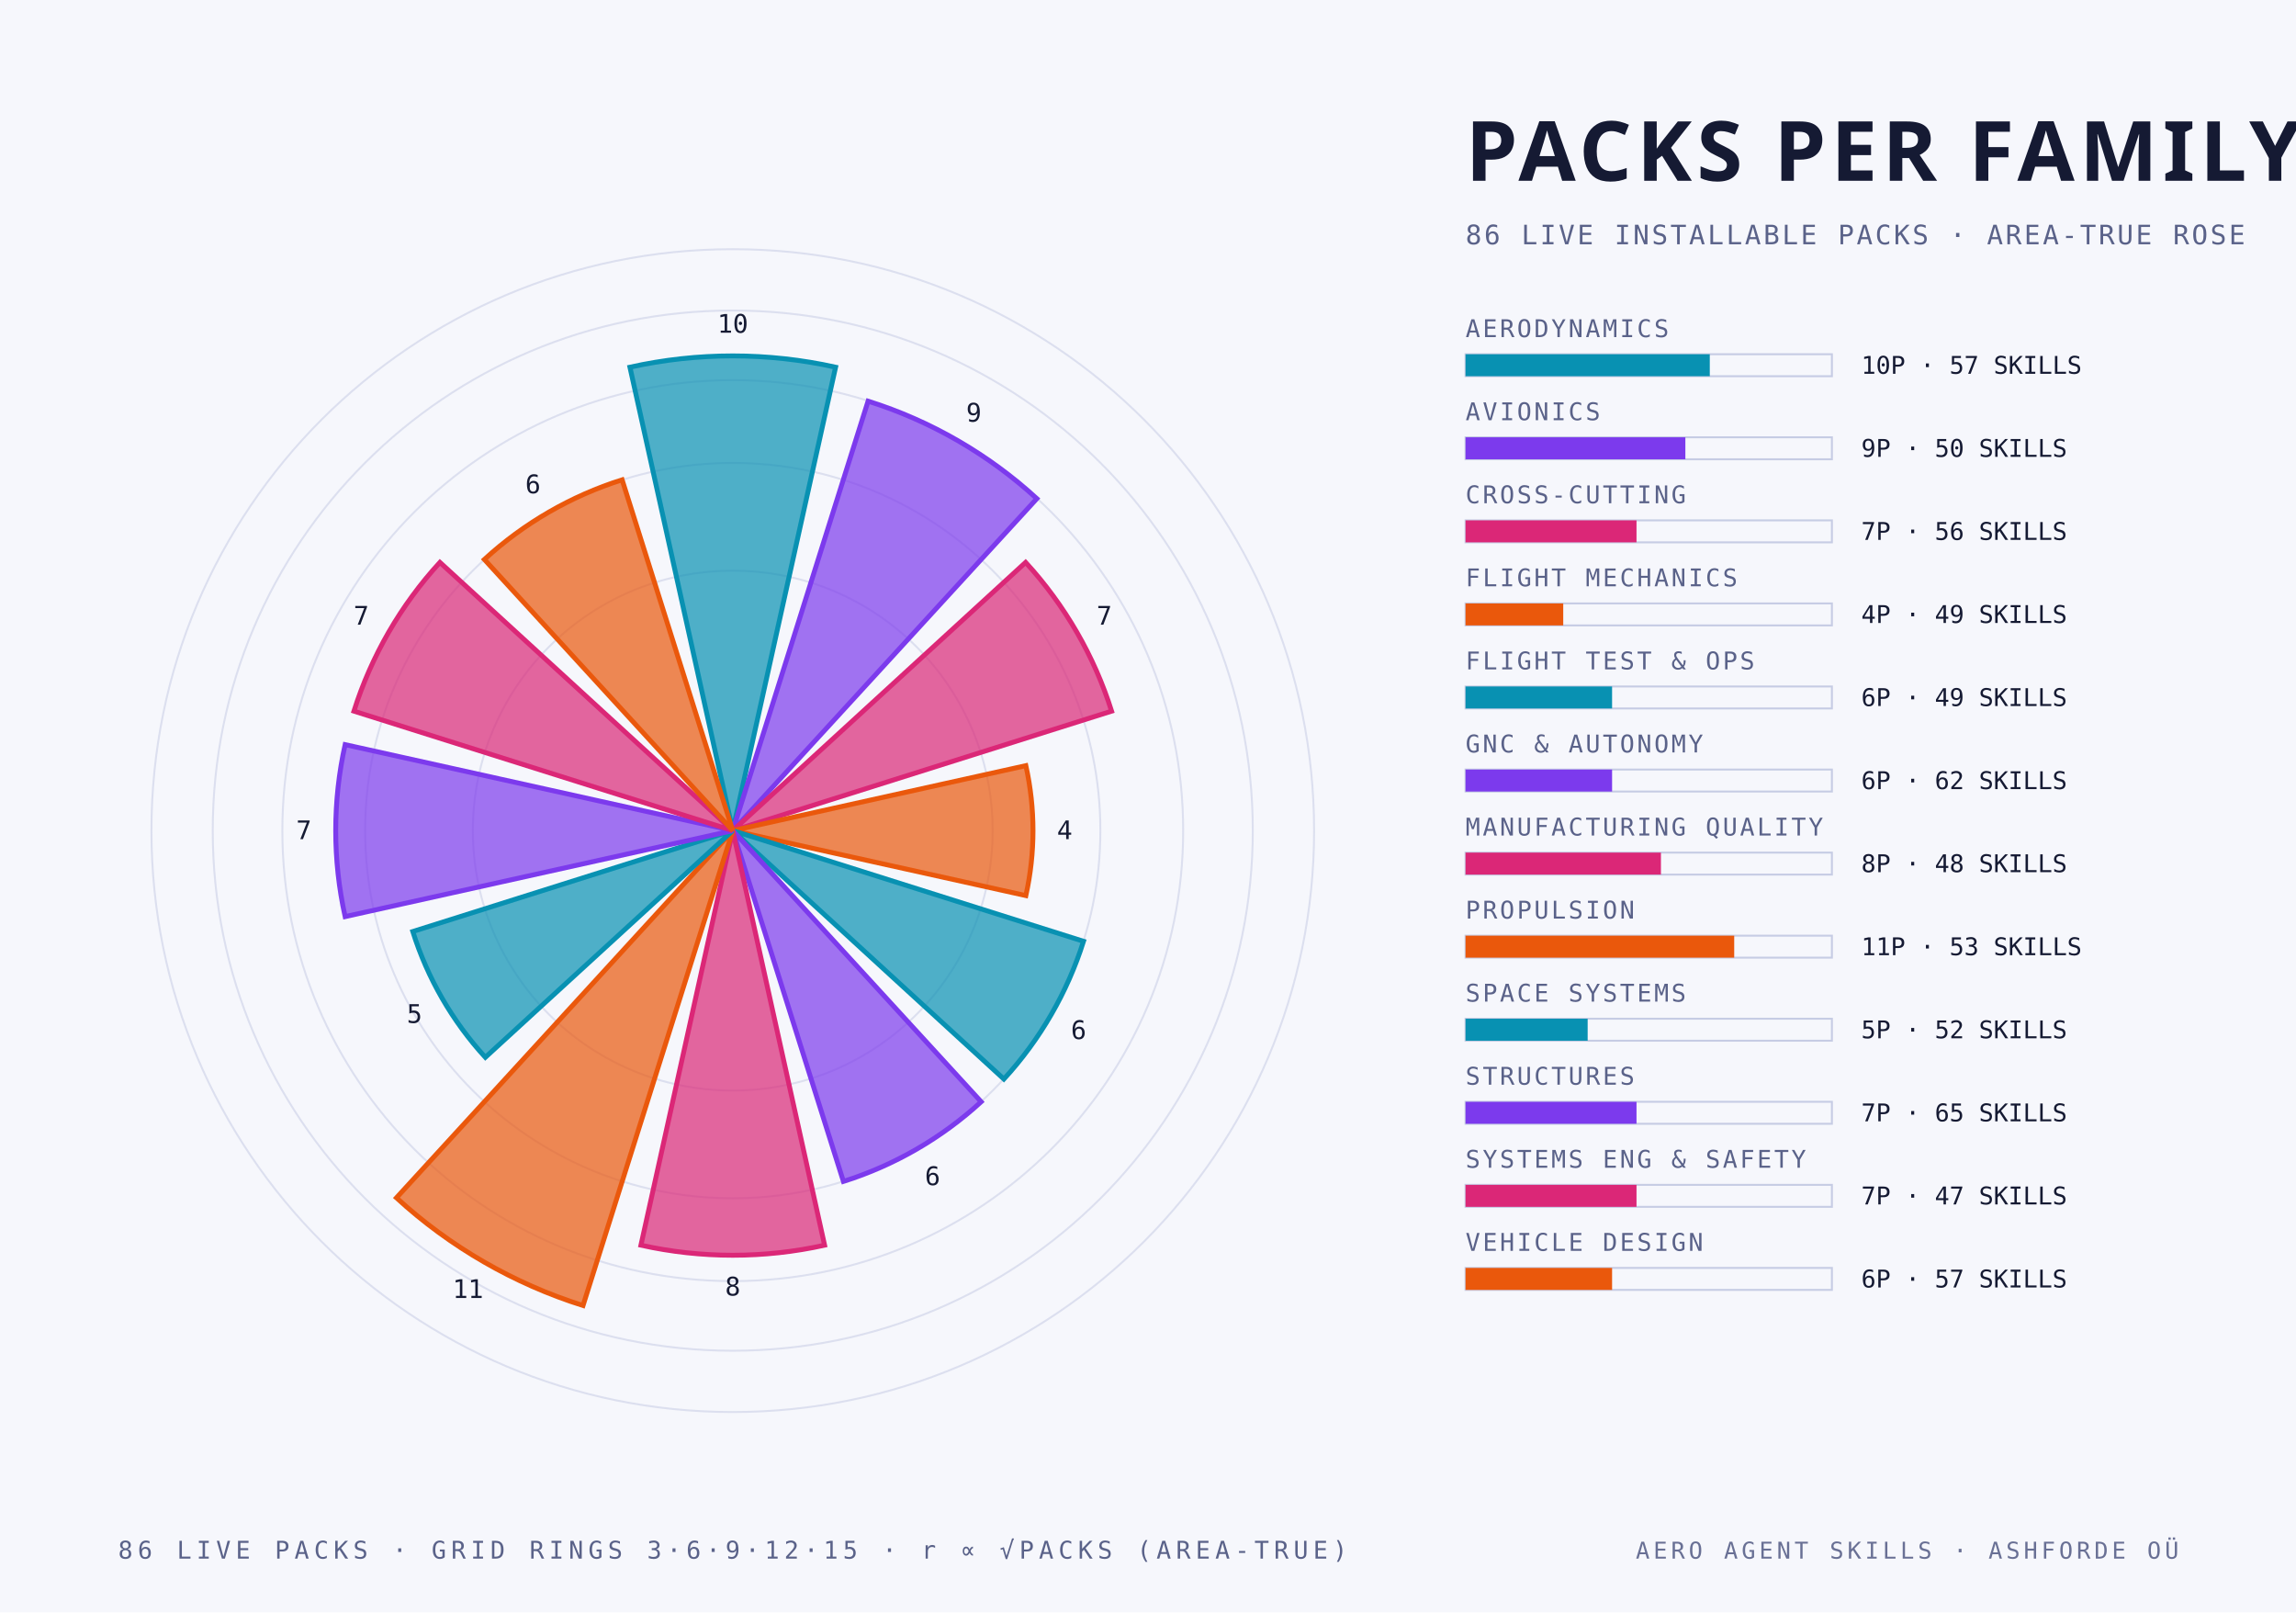
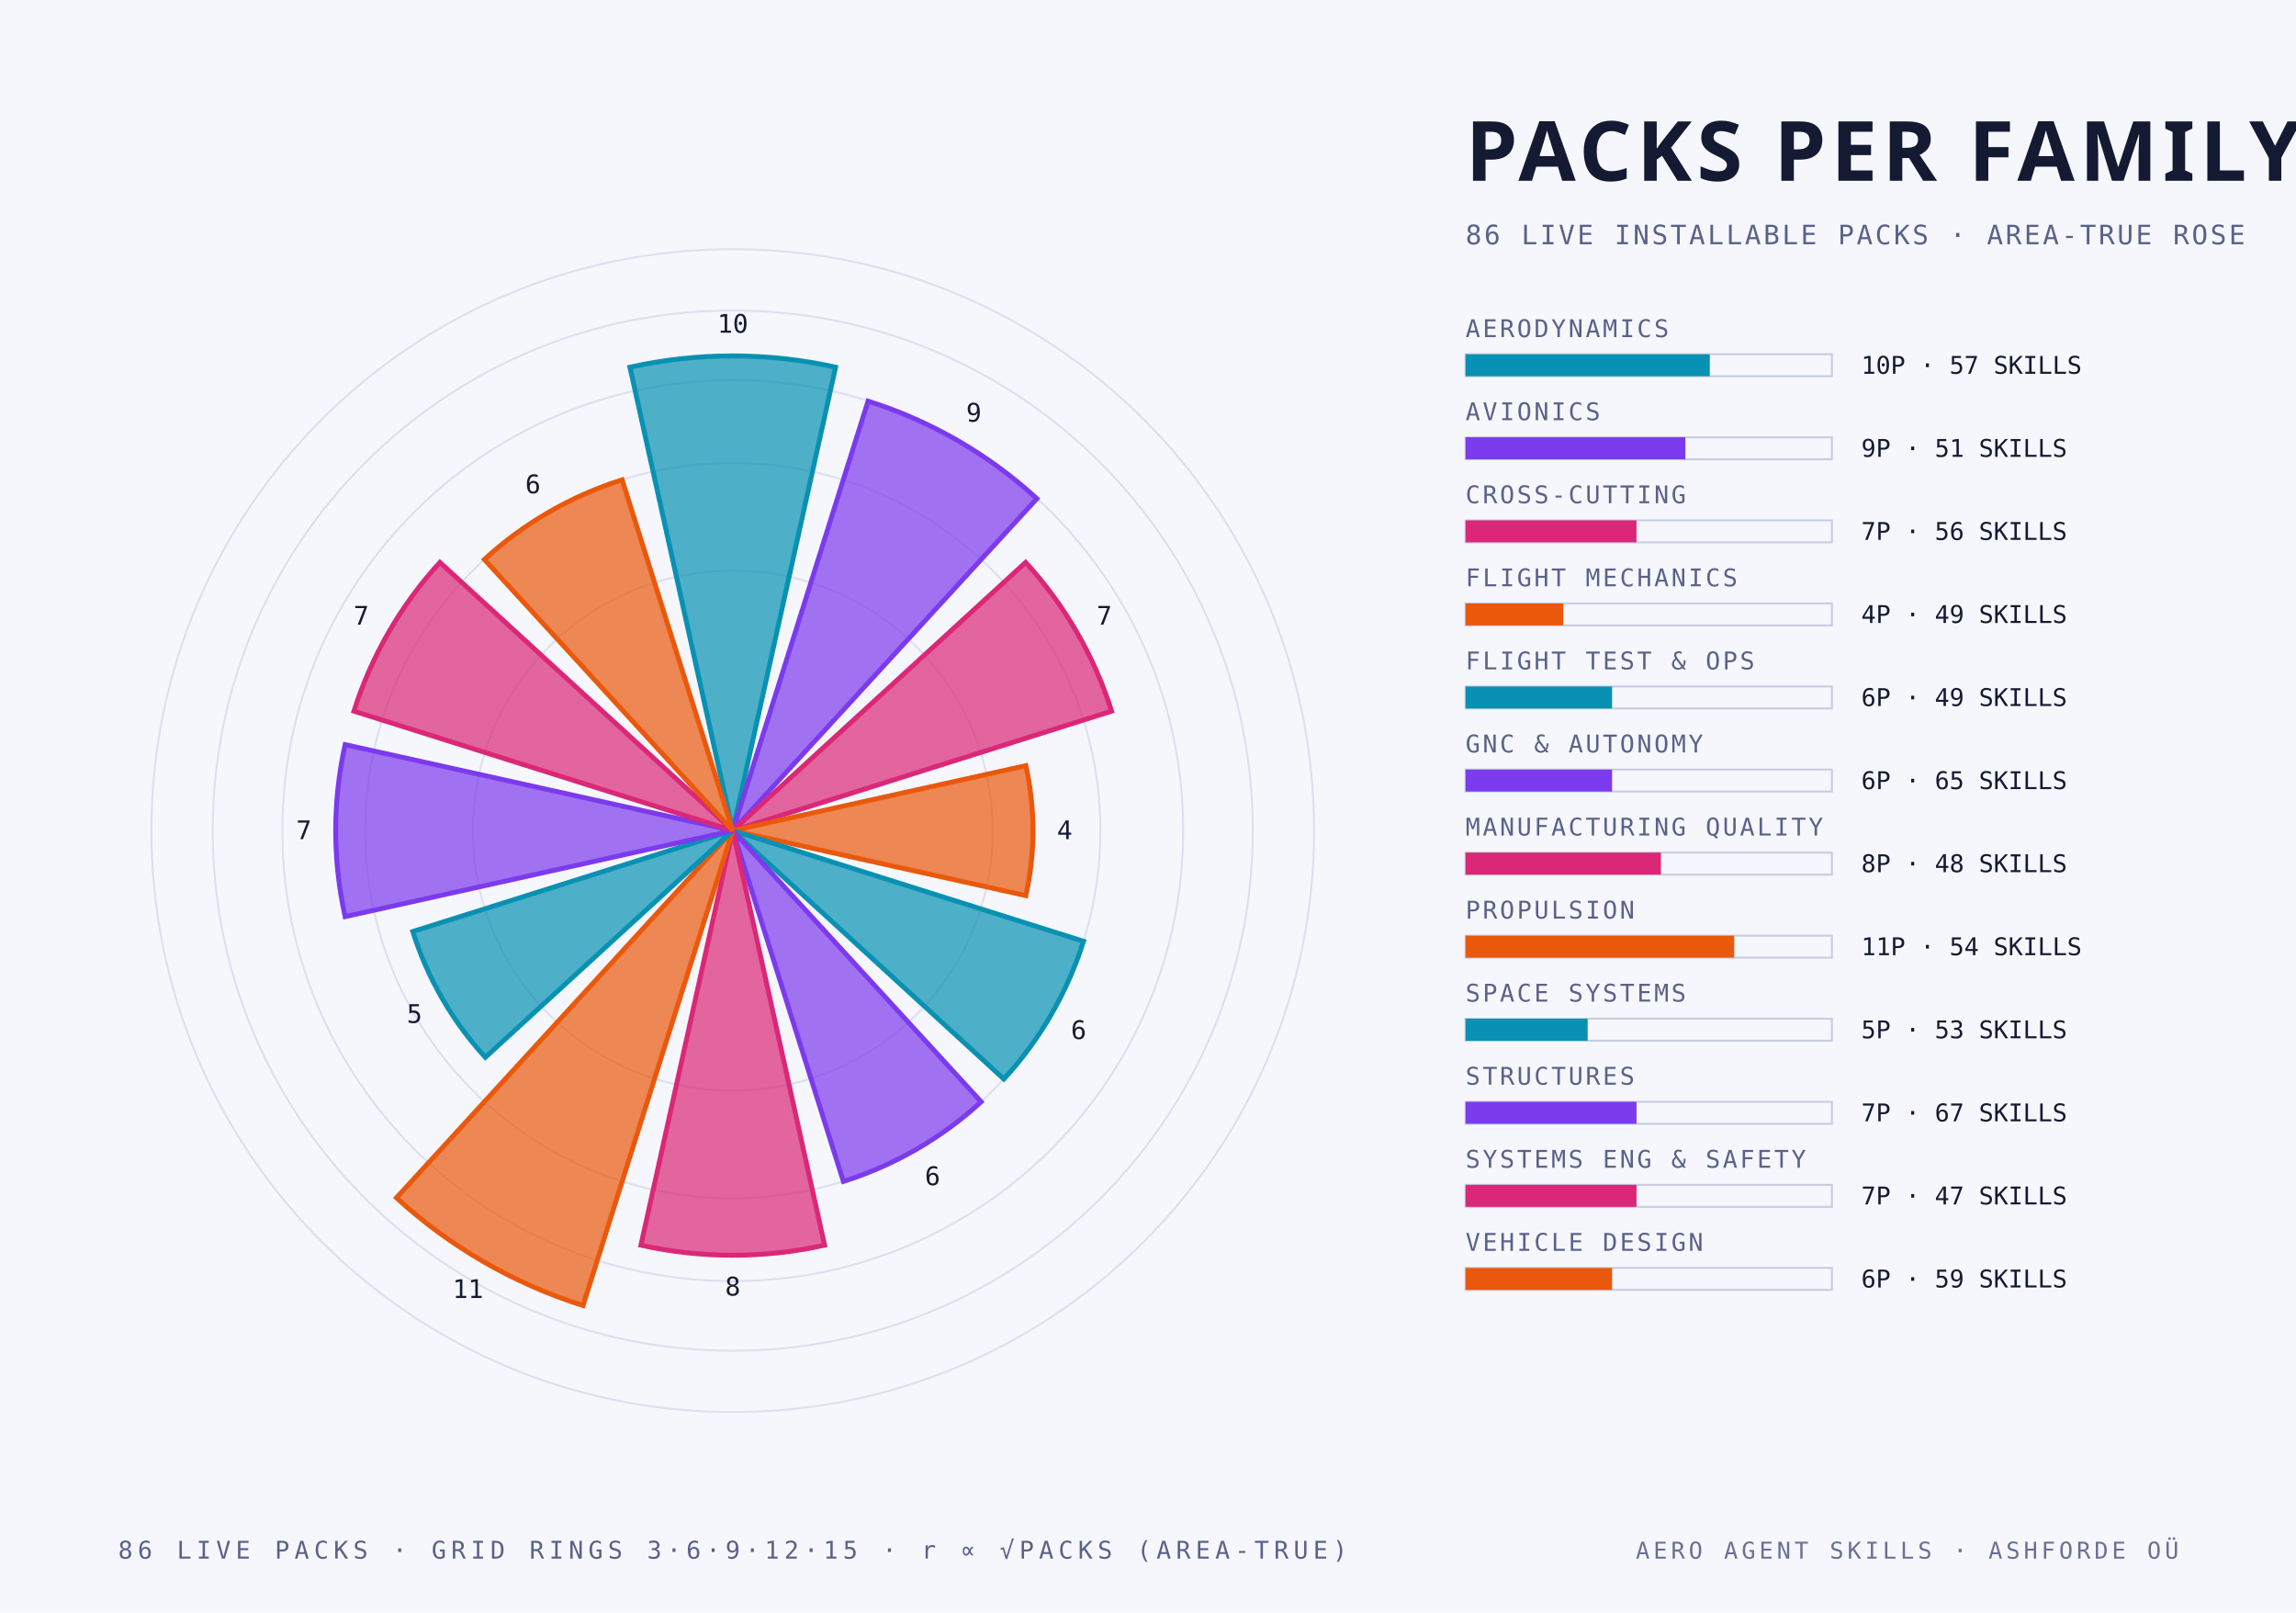
<svg xmlns="http://www.w3.org/2000/svg" width="940" height="660" viewBox="0 0 940 660">
  <style>
    .mono { font-family: "JetBrains Mono", "IBM Plex Mono", "Menlo", monospace; }
    .cond { font-family: "Barlow Condensed", "DIN Condensed", "Arial Narrow", sans-serif; font-weight: 700; text-transform: uppercase; }
    .serif { font-family: "Instrument Serif", Georgia, serif; font-style: italic; }
  </style>
  <rect width="940" height="660" fill="#f6f7fc" />
  <circle cx="300" cy="340" r="106.4" fill="none" stroke="#c6cce4" stroke-width="0.8" stroke-opacity="0.55" />
  <circle cx="300" cy="340" r="150.5" fill="none" stroke="#c6cce4" stroke-width="0.8" stroke-opacity="0.55" />
  <circle cx="300" cy="340" r="184.4" fill="none" stroke="#c6cce4" stroke-width="0.8" stroke-opacity="0.55" />
  <circle cx="300" cy="340" r="212.9" fill="none" stroke="#c6cce4" stroke-width="0.8" stroke-opacity="0.55" />
  <circle cx="300" cy="340" r="238.0" fill="none" stroke="#c6cce4" stroke-width="0.8" stroke-opacity="0.55" />
  <path d="M 300 340 L 257.9 150.3 A 194.3 194.3 0 0 1 342.1 150.3 Z" fill="#0891b2" fill-opacity="0.70" stroke="#0891b2" stroke-width="2" />
  <text class="mono" x="300.0" y="136.2" text-anchor="middle" font-size="10.5" fill="#151a33">10</text>
  <path d="M 300 340 L 355.4 164.2 A 184.4 184.4 0 0 1 424.5 204.1 Z" fill="#7c3aed" fill-opacity="0.70" stroke="#7c3aed" stroke-width="2" />
  <text class="mono" x="398.7" y="172.6" text-anchor="middle" font-size="10.5" fill="#151a33">9</text>
  <path d="M 300 340 L 419.9 230.2 A 162.6 162.6 0 0 1 455.1 291.1 Z" fill="#db2777" fill-opacity="0.70" stroke="#db2777" stroke-width="2" />
  <text class="mono" x="452.1" y="255.7" text-anchor="middle" font-size="10.5" fill="#151a33">7</text>
  <path d="M 300 340 L 420.0 313.4 A 122.9 122.9 0 0 1 420.0 366.6 Z" fill="#ea580c" fill-opacity="0.70" stroke="#ea580c" stroke-width="2" />
  <text class="mono" x="435.9" y="343.5" text-anchor="middle" font-size="10.5" fill="#151a33">4</text>
  <path d="M 300 340 L 443.6 385.3 A 150.5 150.5 0 0 1 411.0 441.7 Z" fill="#0891b2" fill-opacity="0.70" stroke="#0891b2" stroke-width="2" />
  <text class="mono" x="441.6" y="425.3" text-anchor="middle" font-size="10.5" fill="#151a33">6</text>
  <path d="M 300 340 L 401.7 451.0 A 150.5 150.5 0 0 1 345.3 483.6 Z" fill="#7c3aed" fill-opacity="0.70" stroke="#7c3aed" stroke-width="2" />
  <text class="mono" x="381.8" y="485.1" text-anchor="middle" font-size="10.5" fill="#151a33">6</text>
  <path d="M 300 340 L 337.6 509.7 A 173.8 173.8 0 0 1 262.4 509.7 Z" fill="#db2777" fill-opacity="0.70" stroke="#db2777" stroke-width="2" />
  <text class="mono" x="300.0" y="530.3" text-anchor="middle" font-size="10.5" fill="#151a33">8</text>
  <path d="M 300 340 L 238.7 534.4 A 203.8 203.8 0 0 1 162.3 490.3 Z" fill="#ea580c" fill-opacity="0.70" stroke="#ea580c" stroke-width="2" />
  <text class="mono" x="191.6" y="531.3" text-anchor="middle" font-size="10.5" fill="#151a33">11</text>
  <path d="M 300 340 L 198.7 432.8 A 137.4 137.4 0 0 1 169.0 381.3 Z" fill="#0891b2" fill-opacity="0.70" stroke="#0891b2" stroke-width="2" />
  <text class="mono" x="169.7" y="418.7" text-anchor="middle" font-size="10.5" fill="#151a33">5</text>
  <path d="M 300 340 L 141.3 375.2 A 162.6 162.6 0 0 1 141.3 304.8 Z" fill="#7c3aed" fill-opacity="0.70" stroke="#7c3aed" stroke-width="2" />
  <text class="mono" x="124.4" y="343.5" text-anchor="middle" font-size="10.5" fill="#151a33">7</text>
  <path d="M 300 340 L 144.9 291.1 A 162.6 162.6 0 0 1 180.1 230.2 Z" fill="#db2777" fill-opacity="0.70" stroke="#db2777" stroke-width="2" />
  <text class="mono" x="147.9" y="255.7" text-anchor="middle" font-size="10.5" fill="#151a33">7</text>
  <path d="M 300 340 L 198.3 229.0 A 150.5 150.5 0 0 1 254.7 196.4 Z" fill="#ea580c" fill-opacity="0.70" stroke="#ea580c" stroke-width="2" />
  <text class="mono" x="218.2" y="201.9" text-anchor="middle" font-size="10.5" fill="#151a33">6</text>
  <text class="cond" x="600.0" y="74.0" text-anchor="start" font-size="34" fill="#151a33" letter-spacing="2">PACKS PER FAMILY</text>
  <text class="mono" x="600.0" y="100.0" text-anchor="start" font-size="11" fill="#5a6289" letter-spacing="1">86 LIVE INSTALLABLE PACKS · AREA-TRUE ROSE</text>
  <text class="mono" x="600.0" y="138.0" text-anchor="start" font-size="10" fill="#5a6289" letter-spacing="1">AERODYNAMICS</text>
  <rect x="600" y="145" width="150" height="9" fill="none" stroke="#c6cce4" stroke-width="0.8" />
  <rect x="600" y="145" width="100.0" height="9" fill="#0891b2" />
  <text class="mono" x="762.0" y="153.0" text-anchor="start" font-size="10" fill="#151a33">10P · 57 SKILLS</text>
  <text class="mono" x="600.0" y="172.0" text-anchor="start" font-size="10" fill="#5a6289" letter-spacing="1">AVIONICS</text>
  <rect x="600" y="179" width="150" height="9" fill="none" stroke="#c6cce4" stroke-width="0.8" />
  <rect x="600" y="179" width="90.0" height="9" fill="#7c3aed" />
-   <text class="mono" x="762.0" y="187.0" text-anchor="start" font-size="10" fill="#151a33">9P · 50 SKILLS</text>
+   <text class="mono" x="762.0" y="187.0" text-anchor="start" font-size="10" fill="#151a33">9P · 51 SKILLS</text>
  <text class="mono" x="600.0" y="206.0" text-anchor="start" font-size="10" fill="#5a6289" letter-spacing="1">CROSS-CUTTING</text>
  <rect x="600" y="213" width="150" height="9" fill="none" stroke="#c6cce4" stroke-width="0.8" />
  <rect x="600" y="213" width="70.0" height="9" fill="#db2777" />
  <text class="mono" x="762.0" y="221.0" text-anchor="start" font-size="10" fill="#151a33">7P · 56 SKILLS</text>
  <text class="mono" x="600.0" y="240.0" text-anchor="start" font-size="10" fill="#5a6289" letter-spacing="1">FLIGHT MECHANICS</text>
  <rect x="600" y="247" width="150" height="9" fill="none" stroke="#c6cce4" stroke-width="0.8" />
  <rect x="600" y="247" width="40.0" height="9" fill="#ea580c" />
  <text class="mono" x="762.0" y="255.0" text-anchor="start" font-size="10" fill="#151a33">4P · 49 SKILLS</text>
  <text class="mono" x="600.0" y="274.0" text-anchor="start" font-size="10" fill="#5a6289" letter-spacing="1">FLIGHT TEST &amp; OPS</text>
  <rect x="600" y="281" width="150" height="9" fill="none" stroke="#c6cce4" stroke-width="0.8" />
  <rect x="600" y="281" width="60.0" height="9" fill="#0891b2" />
  <text class="mono" x="762.0" y="289.0" text-anchor="start" font-size="10" fill="#151a33">6P · 49 SKILLS</text>
  <text class="mono" x="600.0" y="308.0" text-anchor="start" font-size="10" fill="#5a6289" letter-spacing="1">GNC &amp; AUTONOMY</text>
  <rect x="600" y="315" width="150" height="9" fill="none" stroke="#c6cce4" stroke-width="0.8" />
  <rect x="600" y="315" width="60.0" height="9" fill="#7c3aed" />
-   <text class="mono" x="762.0" y="323.0" text-anchor="start" font-size="10" fill="#151a33">6P · 62 SKILLS</text>
+   <text class="mono" x="762.0" y="323.0" text-anchor="start" font-size="10" fill="#151a33">6P · 65 SKILLS</text>
  <text class="mono" x="600.0" y="342.0" text-anchor="start" font-size="10" fill="#5a6289" letter-spacing="1">MANUFACTURING QUALITY</text>
  <rect x="600" y="349" width="150" height="9" fill="none" stroke="#c6cce4" stroke-width="0.8" />
  <rect x="600" y="349" width="80.0" height="9" fill="#db2777" />
  <text class="mono" x="762.0" y="357.0" text-anchor="start" font-size="10" fill="#151a33">8P · 48 SKILLS</text>
  <text class="mono" x="600.0" y="376.0" text-anchor="start" font-size="10" fill="#5a6289" letter-spacing="1">PROPULSION</text>
  <rect x="600" y="383" width="150" height="9" fill="none" stroke="#c6cce4" stroke-width="0.8" />
  <rect x="600" y="383" width="110.0" height="9" fill="#ea580c" />
-   <text class="mono" x="762.0" y="391.0" text-anchor="start" font-size="10" fill="#151a33">11P · 53 SKILLS</text>
+   <text class="mono" x="762.0" y="391.0" text-anchor="start" font-size="10" fill="#151a33">11P · 54 SKILLS</text>
  <text class="mono" x="600.0" y="410.0" text-anchor="start" font-size="10" fill="#5a6289" letter-spacing="1">SPACE SYSTEMS</text>
  <rect x="600" y="417" width="150" height="9" fill="none" stroke="#c6cce4" stroke-width="0.8" />
  <rect x="600" y="417" width="50.0" height="9" fill="#0891b2" />
-   <text class="mono" x="762.0" y="425.0" text-anchor="start" font-size="10" fill="#151a33">5P · 52 SKILLS</text>
+   <text class="mono" x="762.0" y="425.0" text-anchor="start" font-size="10" fill="#151a33">5P · 53 SKILLS</text>
  <text class="mono" x="600.0" y="444.0" text-anchor="start" font-size="10" fill="#5a6289" letter-spacing="1">STRUCTURES</text>
  <rect x="600" y="451" width="150" height="9" fill="none" stroke="#c6cce4" stroke-width="0.8" />
  <rect x="600" y="451" width="70.0" height="9" fill="#7c3aed" />
-   <text class="mono" x="762.0" y="459.0" text-anchor="start" font-size="10" fill="#151a33">7P · 65 SKILLS</text>
+   <text class="mono" x="762.0" y="459.0" text-anchor="start" font-size="10" fill="#151a33">7P · 67 SKILLS</text>
  <text class="mono" x="600.0" y="478.0" text-anchor="start" font-size="10" fill="#5a6289" letter-spacing="1">SYSTEMS ENG &amp; SAFETY</text>
  <rect x="600" y="485" width="150" height="9" fill="none" stroke="#c6cce4" stroke-width="0.8" />
  <rect x="600" y="485" width="70.0" height="9" fill="#db2777" />
  <text class="mono" x="762.0" y="493.0" text-anchor="start" font-size="10" fill="#151a33">7P · 47 SKILLS</text>
  <text class="mono" x="600.0" y="512.0" text-anchor="start" font-size="10" fill="#5a6289" letter-spacing="1">VEHICLE DESIGN</text>
  <rect x="600" y="519" width="150" height="9" fill="none" stroke="#c6cce4" stroke-width="0.8" />
  <rect x="600" y="519" width="60.0" height="9" fill="#ea580c" />
-   <text class="mono" x="762.0" y="527.0" text-anchor="start" font-size="10" fill="#151a33">6P · 57 SKILLS</text>
+   <text class="mono" x="762.0" y="527.0" text-anchor="start" font-size="10" fill="#151a33">6P · 59 SKILLS</text>
  <text class="mono" x="300.0" y="638.0" text-anchor="middle" font-size="10" fill="#5a6289" letter-spacing="2">86 LIVE PACKS · GRID RINGS 3·6·9·12·15 · r ∝ √PACKS (AREA-TRUE)</text>
  <text class="mono" x="892.0" y="638.0" text-anchor="end" font-size="9.5" fill="#5a6289" letter-spacing="1.5" opacity="0.9">AERO AGENT SKILLS · ASHFORDE OÜ</text>
</svg>
